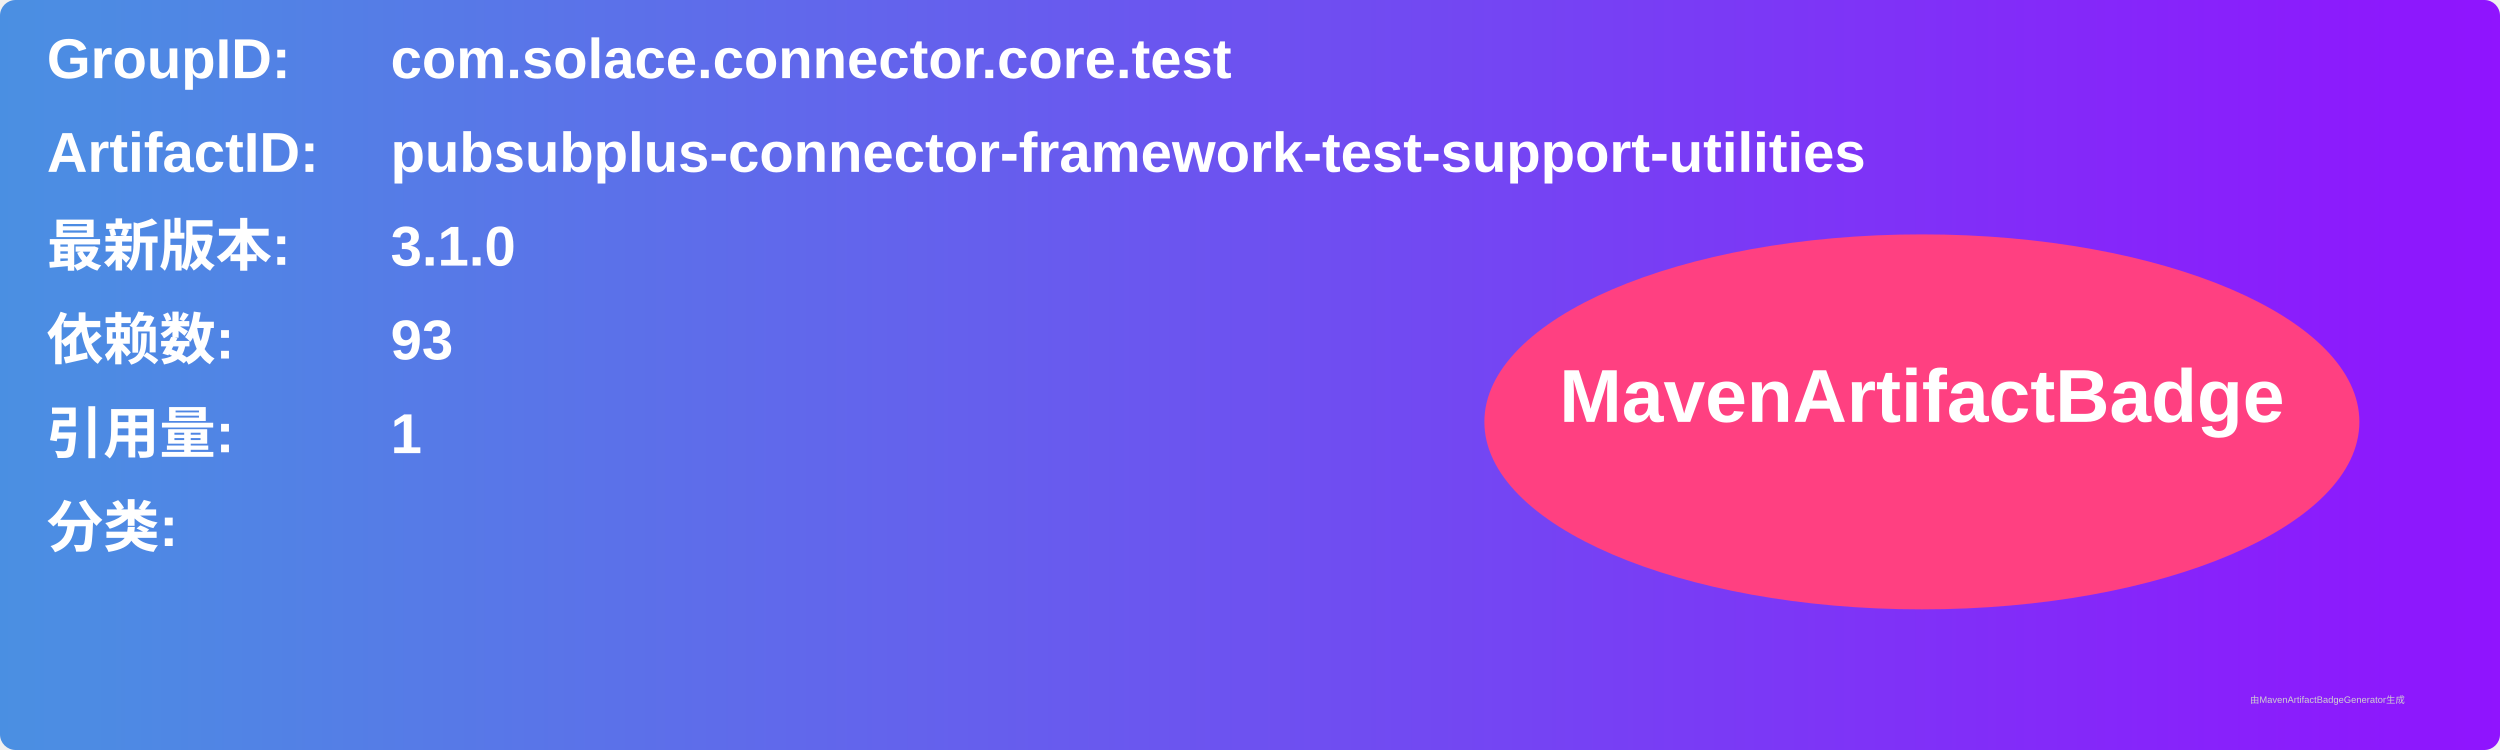
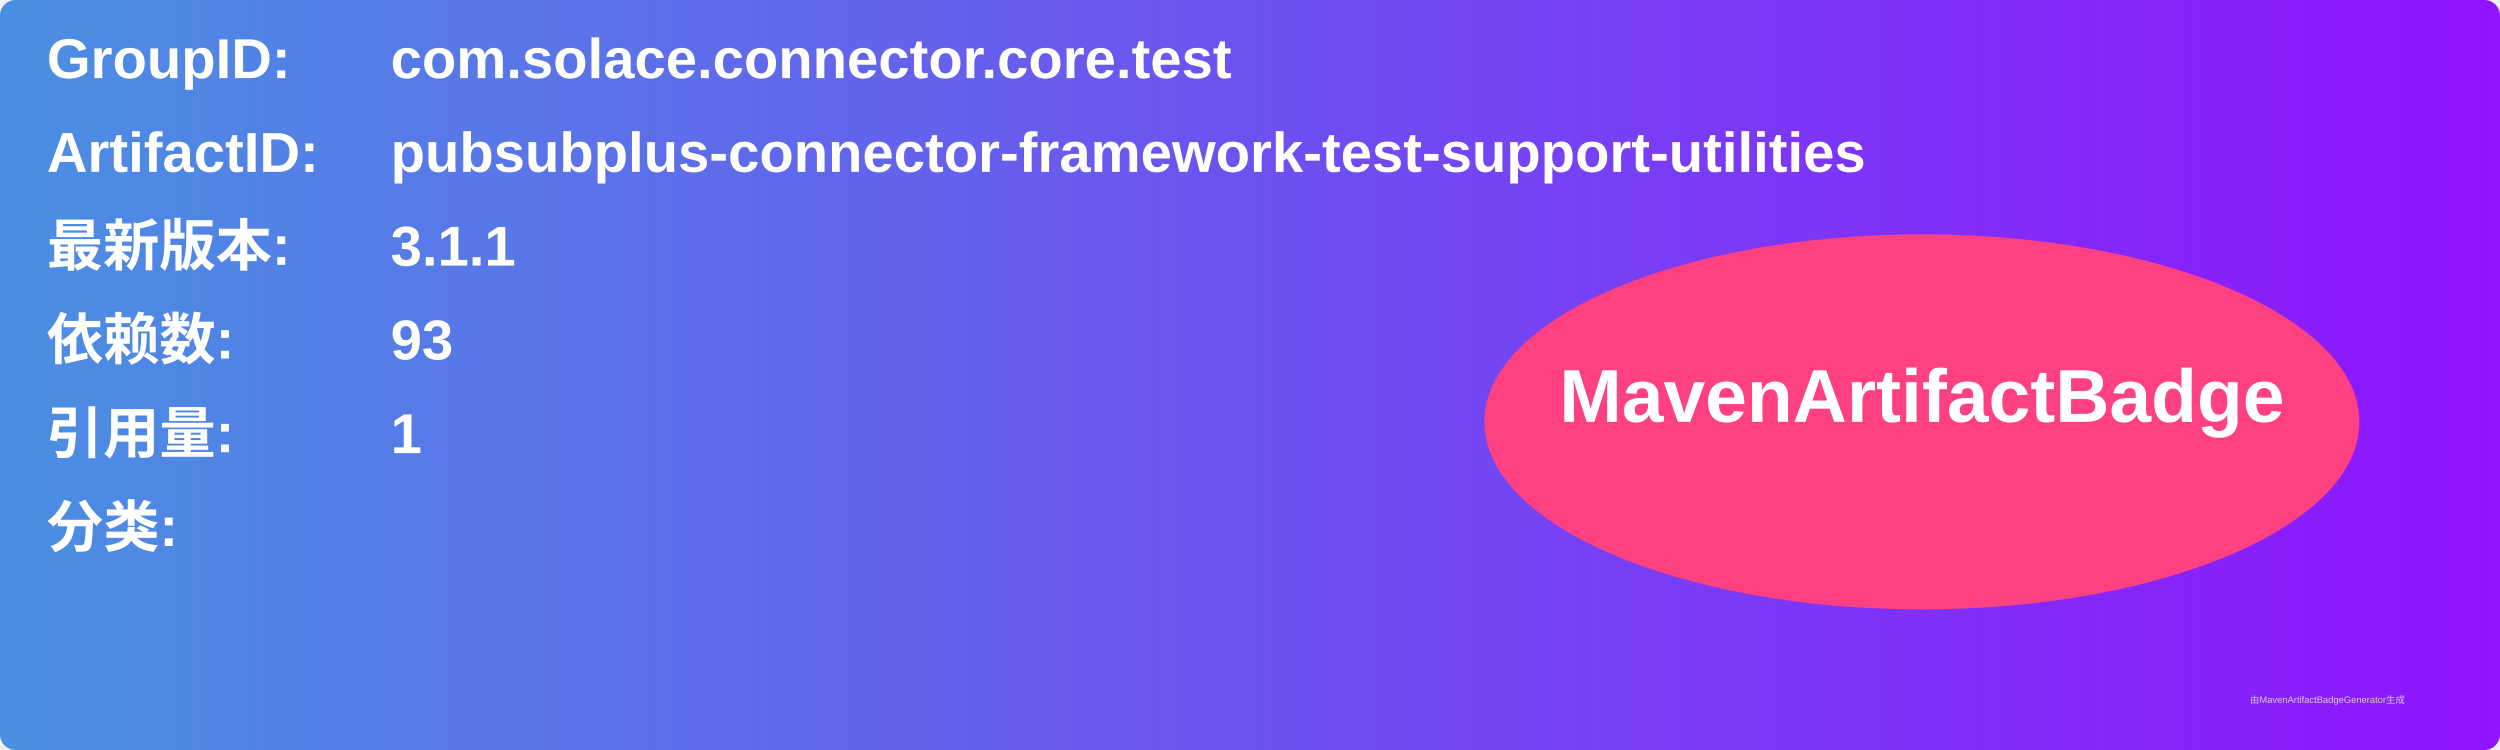
<svg xmlns="http://www.w3.org/2000/svg" width="800" height="240" viewBox="0 0 800 240">
  <linearGradient id="grad" x1="0%" y1="0%" x2="100%" y2="0%">
    <stop offset="0%" stop-color="#4a90e2" />
    <stop offset="100%" stop-color="#9013fe" />
  </linearGradient>
  <rect width="100%" height="100%" rx="5" ry="5" fill="url(#grad)" />
  <g transform="translate(15, 15)">
    <text x="0" y="10" font-family="Arial" font-size="18" fill="white" font-weight="bold" width="260">GroupID:</text>
    <text x="110" y="10" font-family="Arial" font-size="18" fill="white" font-weight="bold" width="460">com.solace.connector.core.test</text>
    <text x="0" y="40" font-family="Arial" font-size="18" fill="white" font-weight="bold" width="260">ArtifactID:</text>
    <text x="110" y="40" font-family="Arial" font-size="18" fill="white" font-weight="bold" width="460">pubsubplus-connector-framework-test-support-utilities</text>
    <text x="0" y="70" font-family="Arial" font-size="18" fill="white" font-weight="bold">最新版本:</text>
    <text x="110" y="70" font-family="Arial" font-size="18" fill="white" font-weight="bold">
-       <tspan font-weight="bold">3.1.0</tspan>
+       <tspan font-weight="bold">3.1.1</tspan>
    </text>
    <text x="0" y="100" font-family="Arial" font-size="18" fill="white" font-weight="bold">依赖数: </text>
    <text x="110" y="100" font-family="Arial" font-size="18" fill="white">
      <tspan font-weight="bold">93</tspan>
    </text>
    <text x="0" y="130" font-family="Arial" font-size="18" fill="white" font-weight="bold">引用量: </text>
    <text x="110" y="130" font-family="Arial" font-size="18" fill="white">
      <tspan font-weight="bold">1</tspan>
    </text>
    <text x="0" y="160" font-family="Arial" font-size="18" fill="white" font-weight="bold">分类:</text>
    <text x="10" y="190" font-family="Arial" font-size="10" fill="white">
      <tspan font-weight="bold" />
    </text>
    <ellipse cx="600" cy="120" rx="140" ry="60" fill="#ff4081" />
    <text x="600" y="120" text-anchor="middle" font-family="Arial" font-size="24" fill="white" font-weight="bold">MavenArtifactBadge</text>
  </g>
  <text x="720" y="225" font-family="Arial" font-size="3" fill="#d0d0d0">由MavenArtifactBadgeGenerator生成</text>
</svg>
